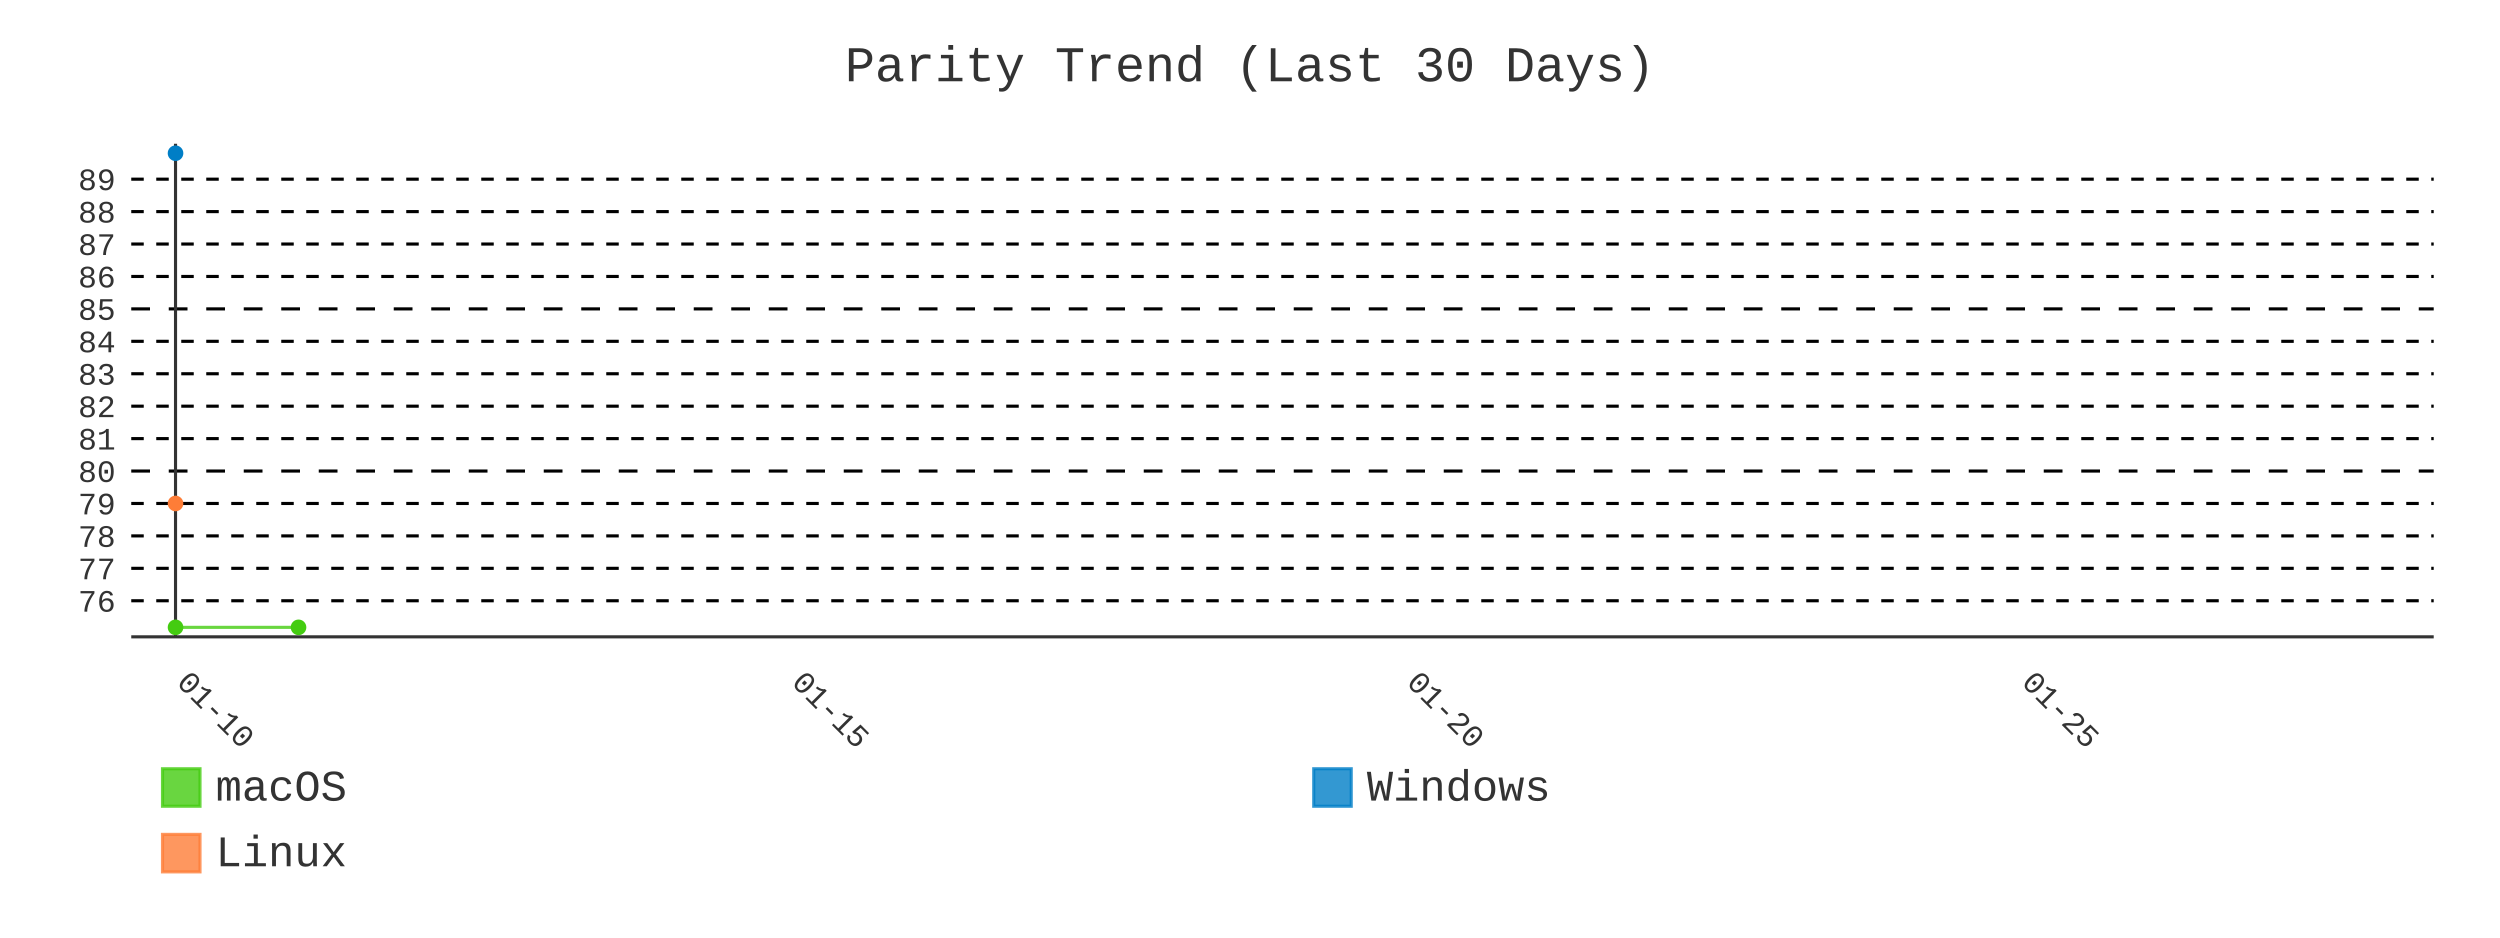
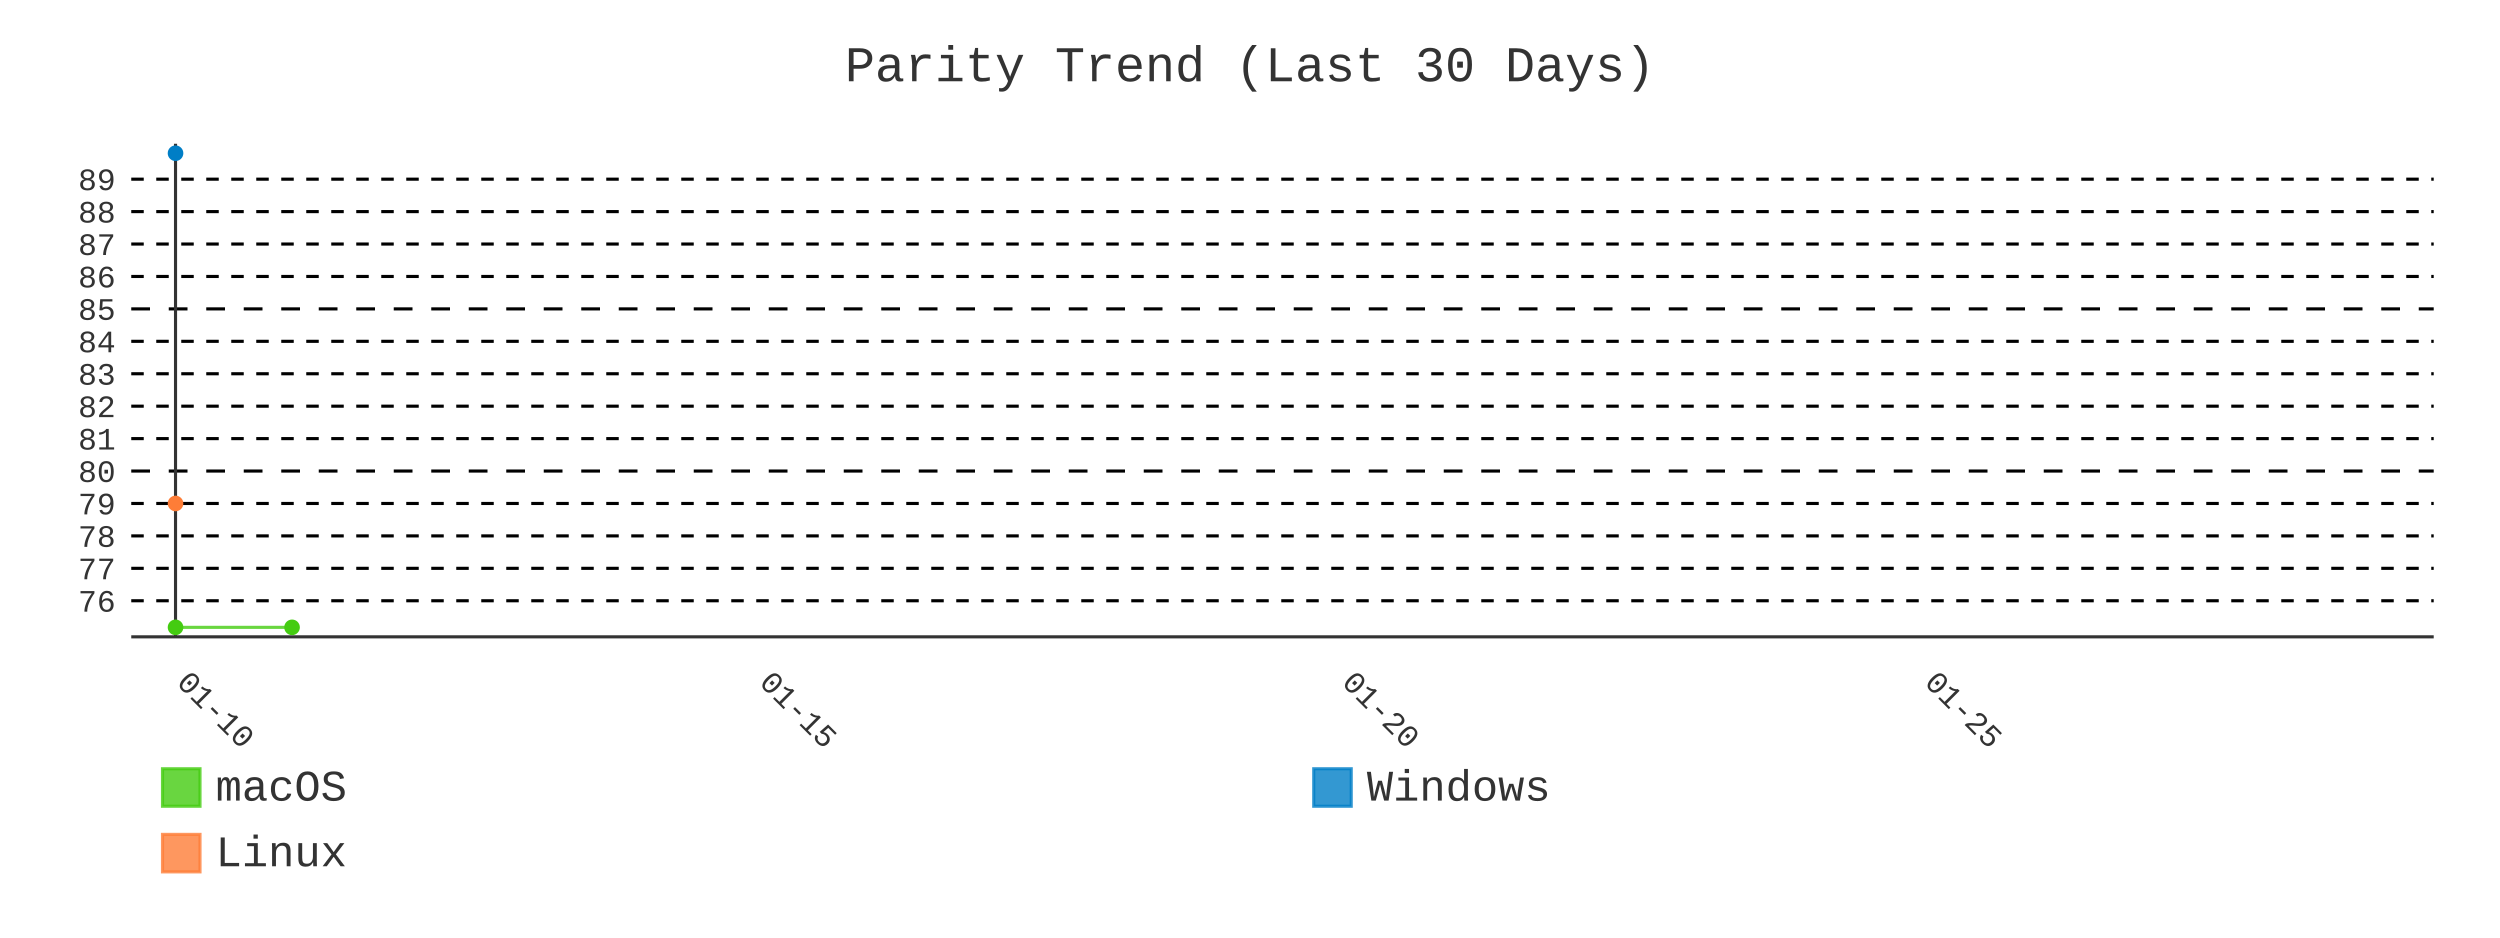
- <svg xmlns="http://www.w3.org/2000/svg" id="chart-00c93d28-2cea-4430-a7a3-0a72b4c97b34" class="pygal-chart" viewBox="0 0 800 300">
+ <svg xmlns="http://www.w3.org/2000/svg" id="chart-b170c698-2f6b-4843-ae08-6b113f78788a" class="pygal-chart" viewBox="0 0 800 300">
  <defs>
-     <style type="text/css">#chart-00c93d28-2cea-4430-a7a3-0a72b4c97b34{-webkit-user-select:none;-webkit-font-smoothing:antialiased;font-family:Consolas,"Liberation Mono",Menlo,Courier,monospace}#chart-00c93d28-2cea-4430-a7a3-0a72b4c97b34 .title{font-family:Consolas,"Liberation Mono",Menlo,Courier,monospace;font-size:16px}#chart-00c93d28-2cea-4430-a7a3-0a72b4c97b34 .legends .legend text{font-family:Consolas,"Liberation Mono",Menlo,Courier,monospace;font-size:14px}#chart-00c93d28-2cea-4430-a7a3-0a72b4c97b34 .axis text{font-family:Consolas,"Liberation Mono",Menlo,Courier,monospace;font-size:10px}#chart-00c93d28-2cea-4430-a7a3-0a72b4c97b34 .axis text.major{font-family:Consolas,"Liberation Mono",Menlo,Courier,monospace;font-size:10px}#chart-00c93d28-2cea-4430-a7a3-0a72b4c97b34 .text-overlay text.value{font-family:Consolas,"Liberation Mono",Menlo,Courier,monospace;font-size:16px}#chart-00c93d28-2cea-4430-a7a3-0a72b4c97b34 .text-overlay text.label{font-family:Consolas,"Liberation Mono",Menlo,Courier,monospace;font-size:10px}#chart-00c93d28-2cea-4430-a7a3-0a72b4c97b34 .tooltip{font-family:Consolas,"Liberation Mono",Menlo,Courier,monospace;font-size:14px}#chart-00c93d28-2cea-4430-a7a3-0a72b4c97b34 text.no_data{font-family:Consolas,"Liberation Mono",Menlo,Courier,monospace;font-size:64px}
- #chart-00c93d28-2cea-4430-a7a3-0a72b4c97b34{background-color:transparent}#chart-00c93d28-2cea-4430-a7a3-0a72b4c97b34 path,#chart-00c93d28-2cea-4430-a7a3-0a72b4c97b34 line,#chart-00c93d28-2cea-4430-a7a3-0a72b4c97b34 rect,#chart-00c93d28-2cea-4430-a7a3-0a72b4c97b34 circle{-webkit-transition:400ms;-moz-transition:400ms;transition:400ms}#chart-00c93d28-2cea-4430-a7a3-0a72b4c97b34 .graph &gt; .background{fill:transparent}#chart-00c93d28-2cea-4430-a7a3-0a72b4c97b34 .plot &gt; .background{fill:transparent}#chart-00c93d28-2cea-4430-a7a3-0a72b4c97b34 .graph{fill:#333}#chart-00c93d28-2cea-4430-a7a3-0a72b4c97b34 text.no_data{fill:#333}#chart-00c93d28-2cea-4430-a7a3-0a72b4c97b34 .title{fill:#333}#chart-00c93d28-2cea-4430-a7a3-0a72b4c97b34 .legends .legend text{fill:#333}#chart-00c93d28-2cea-4430-a7a3-0a72b4c97b34 .legends .legend:hover text{fill:#333}#chart-00c93d28-2cea-4430-a7a3-0a72b4c97b34 .axis .line{stroke:#333}#chart-00c93d28-2cea-4430-a7a3-0a72b4c97b34 .axis .guide.line{stroke:#666}#chart-00c93d28-2cea-4430-a7a3-0a72b4c97b34 .axis .major.line{stroke:#333}#chart-00c93d28-2cea-4430-a7a3-0a72b4c97b34 .axis text.major{fill:#333}#chart-00c93d28-2cea-4430-a7a3-0a72b4c97b34 .axis.y .guides:hover .guide.line,#chart-00c93d28-2cea-4430-a7a3-0a72b4c97b34 .line-graph .axis.x .guides:hover .guide.line,#chart-00c93d28-2cea-4430-a7a3-0a72b4c97b34 .stackedline-graph .axis.x .guides:hover .guide.line,#chart-00c93d28-2cea-4430-a7a3-0a72b4c97b34 .xy-graph .axis.x .guides:hover .guide.line{stroke:#333}#chart-00c93d28-2cea-4430-a7a3-0a72b4c97b34 .axis .guides:hover text{fill:#333}#chart-00c93d28-2cea-4430-a7a3-0a72b4c97b34 .reactive{fill-opacity:.8;stroke-opacity:.8;stroke-width:1}#chart-00c93d28-2cea-4430-a7a3-0a72b4c97b34 .ci{stroke:#333}#chart-00c93d28-2cea-4430-a7a3-0a72b4c97b34 .reactive.active,#chart-00c93d28-2cea-4430-a7a3-0a72b4c97b34 .active .reactive{fill-opacity:.9;stroke-opacity:.9;stroke-width:4}#chart-00c93d28-2cea-4430-a7a3-0a72b4c97b34 .ci .reactive.active{stroke-width:1.5}#chart-00c93d28-2cea-4430-a7a3-0a72b4c97b34 .series text{fill:#333}#chart-00c93d28-2cea-4430-a7a3-0a72b4c97b34 .tooltip rect{fill:transparent;stroke:#333;-webkit-transition:opacity 400ms;-moz-transition:opacity 400ms;transition:opacity 400ms}#chart-00c93d28-2cea-4430-a7a3-0a72b4c97b34 .tooltip .label{fill:#333}#chart-00c93d28-2cea-4430-a7a3-0a72b4c97b34 .tooltip .label{fill:#333}#chart-00c93d28-2cea-4430-a7a3-0a72b4c97b34 .tooltip .legend{font-size:.8em;fill:#666}#chart-00c93d28-2cea-4430-a7a3-0a72b4c97b34 .tooltip .x_label{font-size:.6em;fill:#333}#chart-00c93d28-2cea-4430-a7a3-0a72b4c97b34 .tooltip .xlink{font-size:.5em;text-decoration:underline}#chart-00c93d28-2cea-4430-a7a3-0a72b4c97b34 .tooltip .value{font-size:1.5em}#chart-00c93d28-2cea-4430-a7a3-0a72b4c97b34 .bound{font-size:.5em}#chart-00c93d28-2cea-4430-a7a3-0a72b4c97b34 .max-value{font-size:.75em;fill:#666}#chart-00c93d28-2cea-4430-a7a3-0a72b4c97b34 .map-element{fill:transparent;stroke:#666 !important}#chart-00c93d28-2cea-4430-a7a3-0a72b4c97b34 .map-element .reactive{fill-opacity:inherit;stroke-opacity:inherit}#chart-00c93d28-2cea-4430-a7a3-0a72b4c97b34 .color-0,#chart-00c93d28-2cea-4430-a7a3-0a72b4c97b34 .color-0 a:visited{stroke:#4c1;fill:#4c1}#chart-00c93d28-2cea-4430-a7a3-0a72b4c97b34 .color-1,#chart-00c93d28-2cea-4430-a7a3-0a72b4c97b34 .color-1 a:visited{stroke:#007ec6;fill:#007ec6}#chart-00c93d28-2cea-4430-a7a3-0a72b4c97b34 .color-2,#chart-00c93d28-2cea-4430-a7a3-0a72b4c97b34 .color-2 a:visited{stroke:#fe7d37;fill:#fe7d37}#chart-00c93d28-2cea-4430-a7a3-0a72b4c97b34 .text-overlay .color-0 text{fill:black}#chart-00c93d28-2cea-4430-a7a3-0a72b4c97b34 .text-overlay .color-1 text{fill:black}#chart-00c93d28-2cea-4430-a7a3-0a72b4c97b34 .text-overlay .color-2 text{fill:black}#chart-00c93d28-2cea-4430-a7a3-0a72b4c97b34 .series{stroke-width:2}#chart-00c93d28-2cea-4430-a7a3-0a72b4c97b34 .series.serie-0{stroke-width:2}#chart-00c93d28-2cea-4430-a7a3-0a72b4c97b34 .series.serie-1{stroke-width:2}#chart-00c93d28-2cea-4430-a7a3-0a72b4c97b34 .series.serie-2{stroke-width:2}
- #chart-00c93d28-2cea-4430-a7a3-0a72b4c97b34 text.no_data{text-anchor:middle}#chart-00c93d28-2cea-4430-a7a3-0a72b4c97b34 .guide.line{fill:none}#chart-00c93d28-2cea-4430-a7a3-0a72b4c97b34 .centered{text-anchor:middle}#chart-00c93d28-2cea-4430-a7a3-0a72b4c97b34 .title{text-anchor:middle}#chart-00c93d28-2cea-4430-a7a3-0a72b4c97b34 .legends .legend text{fill-opacity:1}#chart-00c93d28-2cea-4430-a7a3-0a72b4c97b34 .axis.x text{text-anchor:middle}#chart-00c93d28-2cea-4430-a7a3-0a72b4c97b34 .axis.x:not(.web) text[transform]{text-anchor:start}#chart-00c93d28-2cea-4430-a7a3-0a72b4c97b34 .axis.x:not(.web) text[transform].backwards{text-anchor:end}#chart-00c93d28-2cea-4430-a7a3-0a72b4c97b34 .axis.y text{text-anchor:end}#chart-00c93d28-2cea-4430-a7a3-0a72b4c97b34 .axis.y text[transform].backwards{text-anchor:start}#chart-00c93d28-2cea-4430-a7a3-0a72b4c97b34 .axis.y2 text{text-anchor:start}#chart-00c93d28-2cea-4430-a7a3-0a72b4c97b34 .axis.y2 text[transform].backwards{text-anchor:end}#chart-00c93d28-2cea-4430-a7a3-0a72b4c97b34 .axis .guide.line{stroke-dasharray:4,4;stroke:black}#chart-00c93d28-2cea-4430-a7a3-0a72b4c97b34 .axis .major.guide.line{stroke-dasharray:6,6;stroke:black}#chart-00c93d28-2cea-4430-a7a3-0a72b4c97b34 .horizontal .axis.y .guide.line,#chart-00c93d28-2cea-4430-a7a3-0a72b4c97b34 .horizontal .axis.y2 .guide.line,#chart-00c93d28-2cea-4430-a7a3-0a72b4c97b34 .vertical .axis.x .guide.line{opacity:0}#chart-00c93d28-2cea-4430-a7a3-0a72b4c97b34 .horizontal .axis.always_show .guide.line,#chart-00c93d28-2cea-4430-a7a3-0a72b4c97b34 .vertical .axis.always_show .guide.line{opacity:1 !important}#chart-00c93d28-2cea-4430-a7a3-0a72b4c97b34 .axis.y .guides:hover .guide.line,#chart-00c93d28-2cea-4430-a7a3-0a72b4c97b34 .axis.y2 .guides:hover .guide.line,#chart-00c93d28-2cea-4430-a7a3-0a72b4c97b34 .axis.x .guides:hover .guide.line{opacity:1}#chart-00c93d28-2cea-4430-a7a3-0a72b4c97b34 .axis .guides:hover text{opacity:1}#chart-00c93d28-2cea-4430-a7a3-0a72b4c97b34 .nofill{fill:none}#chart-00c93d28-2cea-4430-a7a3-0a72b4c97b34 .subtle-fill{fill-opacity:.2}#chart-00c93d28-2cea-4430-a7a3-0a72b4c97b34 .dot{stroke-width:1px;fill-opacity:1;stroke-opacity:1}#chart-00c93d28-2cea-4430-a7a3-0a72b4c97b34 .dot.active{stroke-width:5px}#chart-00c93d28-2cea-4430-a7a3-0a72b4c97b34 .dot.negative{fill:transparent}#chart-00c93d28-2cea-4430-a7a3-0a72b4c97b34 text,#chart-00c93d28-2cea-4430-a7a3-0a72b4c97b34 tspan{stroke:none !important}#chart-00c93d28-2cea-4430-a7a3-0a72b4c97b34 .series text.active{opacity:1}#chart-00c93d28-2cea-4430-a7a3-0a72b4c97b34 .tooltip rect{fill-opacity:.95;stroke-width:.5}#chart-00c93d28-2cea-4430-a7a3-0a72b4c97b34 .tooltip text{fill-opacity:1}#chart-00c93d28-2cea-4430-a7a3-0a72b4c97b34 .showable{visibility:hidden}#chart-00c93d28-2cea-4430-a7a3-0a72b4c97b34 .showable.shown{visibility:visible}#chart-00c93d28-2cea-4430-a7a3-0a72b4c97b34 .gauge-background{fill:rgba(229,229,229,1);stroke:none}#chart-00c93d28-2cea-4430-a7a3-0a72b4c97b34 .bg-lines{stroke:transparent;stroke-width:2px}</style>
+     <style type="text/css">#chart-b170c698-2f6b-4843-ae08-6b113f78788a{-webkit-user-select:none;-webkit-font-smoothing:antialiased;font-family:Consolas,"Liberation Mono",Menlo,Courier,monospace}#chart-b170c698-2f6b-4843-ae08-6b113f78788a .title{font-family:Consolas,"Liberation Mono",Menlo,Courier,monospace;font-size:16px}#chart-b170c698-2f6b-4843-ae08-6b113f78788a .legends .legend text{font-family:Consolas,"Liberation Mono",Menlo,Courier,monospace;font-size:14px}#chart-b170c698-2f6b-4843-ae08-6b113f78788a .axis text{font-family:Consolas,"Liberation Mono",Menlo,Courier,monospace;font-size:10px}#chart-b170c698-2f6b-4843-ae08-6b113f78788a .axis text.major{font-family:Consolas,"Liberation Mono",Menlo,Courier,monospace;font-size:10px}#chart-b170c698-2f6b-4843-ae08-6b113f78788a .text-overlay text.value{font-family:Consolas,"Liberation Mono",Menlo,Courier,monospace;font-size:16px}#chart-b170c698-2f6b-4843-ae08-6b113f78788a .text-overlay text.label{font-family:Consolas,"Liberation Mono",Menlo,Courier,monospace;font-size:10px}#chart-b170c698-2f6b-4843-ae08-6b113f78788a .tooltip{font-family:Consolas,"Liberation Mono",Menlo,Courier,monospace;font-size:14px}#chart-b170c698-2f6b-4843-ae08-6b113f78788a text.no_data{font-family:Consolas,"Liberation Mono",Menlo,Courier,monospace;font-size:64px}
+ #chart-b170c698-2f6b-4843-ae08-6b113f78788a{background-color:transparent}#chart-b170c698-2f6b-4843-ae08-6b113f78788a path,#chart-b170c698-2f6b-4843-ae08-6b113f78788a line,#chart-b170c698-2f6b-4843-ae08-6b113f78788a rect,#chart-b170c698-2f6b-4843-ae08-6b113f78788a circle{-webkit-transition:400ms;-moz-transition:400ms;transition:400ms}#chart-b170c698-2f6b-4843-ae08-6b113f78788a .graph &gt; .background{fill:transparent}#chart-b170c698-2f6b-4843-ae08-6b113f78788a .plot &gt; .background{fill:transparent}#chart-b170c698-2f6b-4843-ae08-6b113f78788a .graph{fill:#333}#chart-b170c698-2f6b-4843-ae08-6b113f78788a text.no_data{fill:#333}#chart-b170c698-2f6b-4843-ae08-6b113f78788a .title{fill:#333}#chart-b170c698-2f6b-4843-ae08-6b113f78788a .legends .legend text{fill:#333}#chart-b170c698-2f6b-4843-ae08-6b113f78788a .legends .legend:hover text{fill:#333}#chart-b170c698-2f6b-4843-ae08-6b113f78788a .axis .line{stroke:#333}#chart-b170c698-2f6b-4843-ae08-6b113f78788a .axis .guide.line{stroke:#666}#chart-b170c698-2f6b-4843-ae08-6b113f78788a .axis .major.line{stroke:#333}#chart-b170c698-2f6b-4843-ae08-6b113f78788a .axis text.major{fill:#333}#chart-b170c698-2f6b-4843-ae08-6b113f78788a .axis.y .guides:hover .guide.line,#chart-b170c698-2f6b-4843-ae08-6b113f78788a .line-graph .axis.x .guides:hover .guide.line,#chart-b170c698-2f6b-4843-ae08-6b113f78788a .stackedline-graph .axis.x .guides:hover .guide.line,#chart-b170c698-2f6b-4843-ae08-6b113f78788a .xy-graph .axis.x .guides:hover .guide.line{stroke:#333}#chart-b170c698-2f6b-4843-ae08-6b113f78788a .axis .guides:hover text{fill:#333}#chart-b170c698-2f6b-4843-ae08-6b113f78788a .reactive{fill-opacity:.8;stroke-opacity:.8;stroke-width:1}#chart-b170c698-2f6b-4843-ae08-6b113f78788a .ci{stroke:#333}#chart-b170c698-2f6b-4843-ae08-6b113f78788a .reactive.active,#chart-b170c698-2f6b-4843-ae08-6b113f78788a .active .reactive{fill-opacity:.9;stroke-opacity:.9;stroke-width:4}#chart-b170c698-2f6b-4843-ae08-6b113f78788a .ci .reactive.active{stroke-width:1.5}#chart-b170c698-2f6b-4843-ae08-6b113f78788a .series text{fill:#333}#chart-b170c698-2f6b-4843-ae08-6b113f78788a .tooltip rect{fill:transparent;stroke:#333;-webkit-transition:opacity 400ms;-moz-transition:opacity 400ms;transition:opacity 400ms}#chart-b170c698-2f6b-4843-ae08-6b113f78788a .tooltip .label{fill:#333}#chart-b170c698-2f6b-4843-ae08-6b113f78788a .tooltip .label{fill:#333}#chart-b170c698-2f6b-4843-ae08-6b113f78788a .tooltip .legend{font-size:.8em;fill:#666}#chart-b170c698-2f6b-4843-ae08-6b113f78788a .tooltip .x_label{font-size:.6em;fill:#333}#chart-b170c698-2f6b-4843-ae08-6b113f78788a .tooltip .xlink{font-size:.5em;text-decoration:underline}#chart-b170c698-2f6b-4843-ae08-6b113f78788a .tooltip .value{font-size:1.5em}#chart-b170c698-2f6b-4843-ae08-6b113f78788a .bound{font-size:.5em}#chart-b170c698-2f6b-4843-ae08-6b113f78788a .max-value{font-size:.75em;fill:#666}#chart-b170c698-2f6b-4843-ae08-6b113f78788a .map-element{fill:transparent;stroke:#666 !important}#chart-b170c698-2f6b-4843-ae08-6b113f78788a .map-element .reactive{fill-opacity:inherit;stroke-opacity:inherit}#chart-b170c698-2f6b-4843-ae08-6b113f78788a .color-0,#chart-b170c698-2f6b-4843-ae08-6b113f78788a .color-0 a:visited{stroke:#4c1;fill:#4c1}#chart-b170c698-2f6b-4843-ae08-6b113f78788a .color-1,#chart-b170c698-2f6b-4843-ae08-6b113f78788a .color-1 a:visited{stroke:#007ec6;fill:#007ec6}#chart-b170c698-2f6b-4843-ae08-6b113f78788a .color-2,#chart-b170c698-2f6b-4843-ae08-6b113f78788a .color-2 a:visited{stroke:#fe7d37;fill:#fe7d37}#chart-b170c698-2f6b-4843-ae08-6b113f78788a .text-overlay .color-0 text{fill:black}#chart-b170c698-2f6b-4843-ae08-6b113f78788a .text-overlay .color-1 text{fill:black}#chart-b170c698-2f6b-4843-ae08-6b113f78788a .text-overlay .color-2 text{fill:black}#chart-b170c698-2f6b-4843-ae08-6b113f78788a .series{stroke-width:2}#chart-b170c698-2f6b-4843-ae08-6b113f78788a .series.serie-0{stroke-width:2}#chart-b170c698-2f6b-4843-ae08-6b113f78788a .series.serie-1{stroke-width:2}#chart-b170c698-2f6b-4843-ae08-6b113f78788a .series.serie-2{stroke-width:2}
+ #chart-b170c698-2f6b-4843-ae08-6b113f78788a text.no_data{text-anchor:middle}#chart-b170c698-2f6b-4843-ae08-6b113f78788a .guide.line{fill:none}#chart-b170c698-2f6b-4843-ae08-6b113f78788a .centered{text-anchor:middle}#chart-b170c698-2f6b-4843-ae08-6b113f78788a .title{text-anchor:middle}#chart-b170c698-2f6b-4843-ae08-6b113f78788a .legends .legend text{fill-opacity:1}#chart-b170c698-2f6b-4843-ae08-6b113f78788a .axis.x text{text-anchor:middle}#chart-b170c698-2f6b-4843-ae08-6b113f78788a .axis.x:not(.web) text[transform]{text-anchor:start}#chart-b170c698-2f6b-4843-ae08-6b113f78788a .axis.x:not(.web) text[transform].backwards{text-anchor:end}#chart-b170c698-2f6b-4843-ae08-6b113f78788a .axis.y text{text-anchor:end}#chart-b170c698-2f6b-4843-ae08-6b113f78788a .axis.y text[transform].backwards{text-anchor:start}#chart-b170c698-2f6b-4843-ae08-6b113f78788a .axis.y2 text{text-anchor:start}#chart-b170c698-2f6b-4843-ae08-6b113f78788a .axis.y2 text[transform].backwards{text-anchor:end}#chart-b170c698-2f6b-4843-ae08-6b113f78788a .axis .guide.line{stroke-dasharray:4,4;stroke:black}#chart-b170c698-2f6b-4843-ae08-6b113f78788a .axis .major.guide.line{stroke-dasharray:6,6;stroke:black}#chart-b170c698-2f6b-4843-ae08-6b113f78788a .horizontal .axis.y .guide.line,#chart-b170c698-2f6b-4843-ae08-6b113f78788a .horizontal .axis.y2 .guide.line,#chart-b170c698-2f6b-4843-ae08-6b113f78788a .vertical .axis.x .guide.line{opacity:0}#chart-b170c698-2f6b-4843-ae08-6b113f78788a .horizontal .axis.always_show .guide.line,#chart-b170c698-2f6b-4843-ae08-6b113f78788a .vertical .axis.always_show .guide.line{opacity:1 !important}#chart-b170c698-2f6b-4843-ae08-6b113f78788a .axis.y .guides:hover .guide.line,#chart-b170c698-2f6b-4843-ae08-6b113f78788a .axis.y2 .guides:hover .guide.line,#chart-b170c698-2f6b-4843-ae08-6b113f78788a .axis.x .guides:hover .guide.line{opacity:1}#chart-b170c698-2f6b-4843-ae08-6b113f78788a .axis .guides:hover text{opacity:1}#chart-b170c698-2f6b-4843-ae08-6b113f78788a .nofill{fill:none}#chart-b170c698-2f6b-4843-ae08-6b113f78788a .subtle-fill{fill-opacity:.2}#chart-b170c698-2f6b-4843-ae08-6b113f78788a .dot{stroke-width:1px;fill-opacity:1;stroke-opacity:1}#chart-b170c698-2f6b-4843-ae08-6b113f78788a .dot.active{stroke-width:5px}#chart-b170c698-2f6b-4843-ae08-6b113f78788a .dot.negative{fill:transparent}#chart-b170c698-2f6b-4843-ae08-6b113f78788a text,#chart-b170c698-2f6b-4843-ae08-6b113f78788a tspan{stroke:none !important}#chart-b170c698-2f6b-4843-ae08-6b113f78788a .series text.active{opacity:1}#chart-b170c698-2f6b-4843-ae08-6b113f78788a .tooltip rect{fill-opacity:.95;stroke-width:.5}#chart-b170c698-2f6b-4843-ae08-6b113f78788a .tooltip text{fill-opacity:1}#chart-b170c698-2f6b-4843-ae08-6b113f78788a .showable{visibility:hidden}#chart-b170c698-2f6b-4843-ae08-6b113f78788a .showable.shown{visibility:visible}#chart-b170c698-2f6b-4843-ae08-6b113f78788a .gauge-background{fill:rgba(229,229,229,1);stroke:none}#chart-b170c698-2f6b-4843-ae08-6b113f78788a .bg-lines{stroke:transparent;stroke-width:2px}</style>
  </defs>
  <g class="graph line-graph vertical">
    <rect x="0" y="0" width="800" height="300" class="background" />
    <g transform="translate(42, 46)" class="plot">
      <rect x="0" y="0" width="736.787" height="157.787" class="background" />
      <g class="axis y always_show">
        <path d="M0 157.787 h736.787" class="line" />
        <g class="guides">
          <path d="M0 146.243 h736.787" class="guide line" />
          <text x="-5" y="149.743" class="">76</text>
        </g>
        <g class="guides">
          <path d="M0 135.866 h736.787" class="guide line" />
          <text x="-5" y="139.366" class="">77</text>
        </g>
        <g class="guides">
          <path d="M0 125.488 h736.787" class="guide line" />
          <text x="-5" y="128.988" class="">78</text>
        </g>
        <g class="guides">
          <path d="M0 115.111 h736.787" class="guide line" />
          <text x="-5" y="118.611" class="">79</text>
        </g>
        <g class="guides">
          <path d="M0 104.733 h736.787" class="major guide line" />
          <text x="-5" y="108.233" class="major">80</text>
        </g>
        <g class="guides">
          <path d="M0 94.356 h736.787" class="guide line" />
          <text x="-5" y="97.856" class="">81</text>
        </g>
        <g class="guides">
          <path d="M0 83.978 h736.787" class="guide line" />
          <text x="-5" y="87.478" class="">82</text>
        </g>
        <g class="guides">
          <path d="M0 73.601 h736.787" class="guide line" />
          <text x="-5" y="77.101" class="">83</text>
        </g>
        <g class="guides">
          <path d="M0 63.223 h736.787" class="guide line" />
          <text x="-5" y="66.723" class="">84</text>
        </g>
        <g class="guides">
          <path d="M0 52.846 h736.787" class="major guide line" />
          <text x="-5" y="56.346" class="major">85</text>
        </g>
        <g class="guides">
          <path d="M0 42.469 h736.787" class="guide line" />
          <text x="-5" y="45.969" class="">86</text>
        </g>
        <g class="guides">
          <path d="M0 32.091 h736.787" class="guide line" />
          <text x="-5" y="35.591" class="">87</text>
        </g>
        <g class="guides">
          <path d="M0 21.714 h736.787" class="guide line" />
          <text x="-5" y="25.214" class="">88</text>
        </g>
        <g class="guides">
          <path d="M0 11.336 h736.787" class="guide line" />
          <text x="-5" y="14.836" class="">89</text>
        </g>
      </g>
      <g class="axis x">
        <g class="guides">
          <path d="M14.169 0 v157.787" class="major line" />
          <text x="14.169" y="172.787" class="major" transform="rotate(45 14.16898 172.7868)">01-10</text>
        </g>
        <g class="guides">
-           <path d="M210.96 0 v157.787" class="major guide line" />
-           <text x="210.96" y="172.787" class="major" transform="rotate(45 210.9603 172.7868)">01-15</text>
+           <path d="M200.603 0 v157.787" class="major guide line" />
+           <text x="200.603" y="172.787" class="major" transform="rotate(45 200.6029 172.7868)">01-15</text>
        </g>
        <g class="guides">
-           <path d="M407.752 0 v157.787" class="major guide line" />
-           <text x="407.752" y="172.787" class="major" transform="rotate(45 407.7517 172.7868)">01-20</text>
+           <path d="M387.037 0 v157.787" class="major guide line" />
+           <text x="387.037" y="172.787" class="major" transform="rotate(45 387.0368 172.7868)">01-20</text>
        </g>
        <g class="guides">
-           <path d="M604.543 0 v157.787" class="major guide line" />
-           <text x="604.543" y="172.787" class="major" transform="rotate(45 604.543 172.7868)">01-25</text>
+           <path d="M573.471 0 v157.787" class="major guide line" />
+           <text x="573.471" y="172.787" class="major" transform="rotate(45 573.4707 172.7868)">01-25</text>
        </g>
      </g>
      <g class="series serie-0 color-0">
-         <path d="M14.169 154.752 L53.527 154.752" class="line reactive nofill" />
+         <path d="M14.169 154.752 L51.456 154.752" class="line reactive nofill" />
      </g>
      <g class="series serie-1 color-1" />
      <g class="series serie-2 color-2" />
    </g>
    <g class="titles">
      <text x="400.0" y="26" class="title plot_title">Parity Trend (Last 30 Days)</text>
    </g>
    <g transform="translate(42, 46)" class="plot overlay">
      <g class="series serie-0 color-0">
        <g class="dots">
          <circle cx="14.169" cy="154.752" r="2" class="dot reactive tooltip-trigger" />
        </g>
        <g class="dots">
-           <circle cx="53.527" cy="154.752" r="2" class="dot reactive tooltip-trigger" />
+           <circle cx="51.456" cy="154.752" r="2" class="dot reactive tooltip-trigger" />
        </g>
      </g>
      <g class="series serie-1 color-1">
        <g class="dots">
          <circle cx="14.169" cy="3.034" r="2" class="dot reactive tooltip-trigger" />
        </g>
      </g>
      <g class="series serie-2 color-2">
        <g class="dots">
          <circle cx="14.169" cy="115.111" r="2" class="dot reactive tooltip-trigger" />
        </g>
      </g>
    </g>
    <g transform="translate(42, 46)" class="plot text-overlay">
      <g class="series serie-0 color-0" />
      <g class="series serie-1 color-1" />
      <g class="series serie-2 color-2" />
    </g>
    <g transform="translate(42, 46)" class="plot tooltip-overlay">
      <g transform="translate(0 0)" style="opacity: 0" class="tooltip">
        <rect rx="0" ry="0" width="0" height="0" class="tooltip-box" />
        <g class="text" />
      </g>
    </g>
    <g transform="translate(52, 245)" class="legends">
      <g id="activate-serie-0" class="legend reactive activate-serie">
        <rect x="0.0" y="1.0" width="12" height="12" class="color-0 reactive" />
        <text x="17.0" y="11.2">macOS</text>
      </g>
      <g id="activate-serie-1" class="legend reactive activate-serie">
        <rect x="368.393" y="1.0" width="12" height="12" class="color-1 reactive" />
        <text x="385.393" y="11.2">Windows</text>
      </g>
      <g id="activate-serie-2" class="legend reactive activate-serie">
        <rect x="0.0" y="22.0" width="12" height="12" class="color-2 reactive" />
        <text x="17.0" y="32.2">Linux</text>
      </g>
    </g>
  </g>
</svg>
